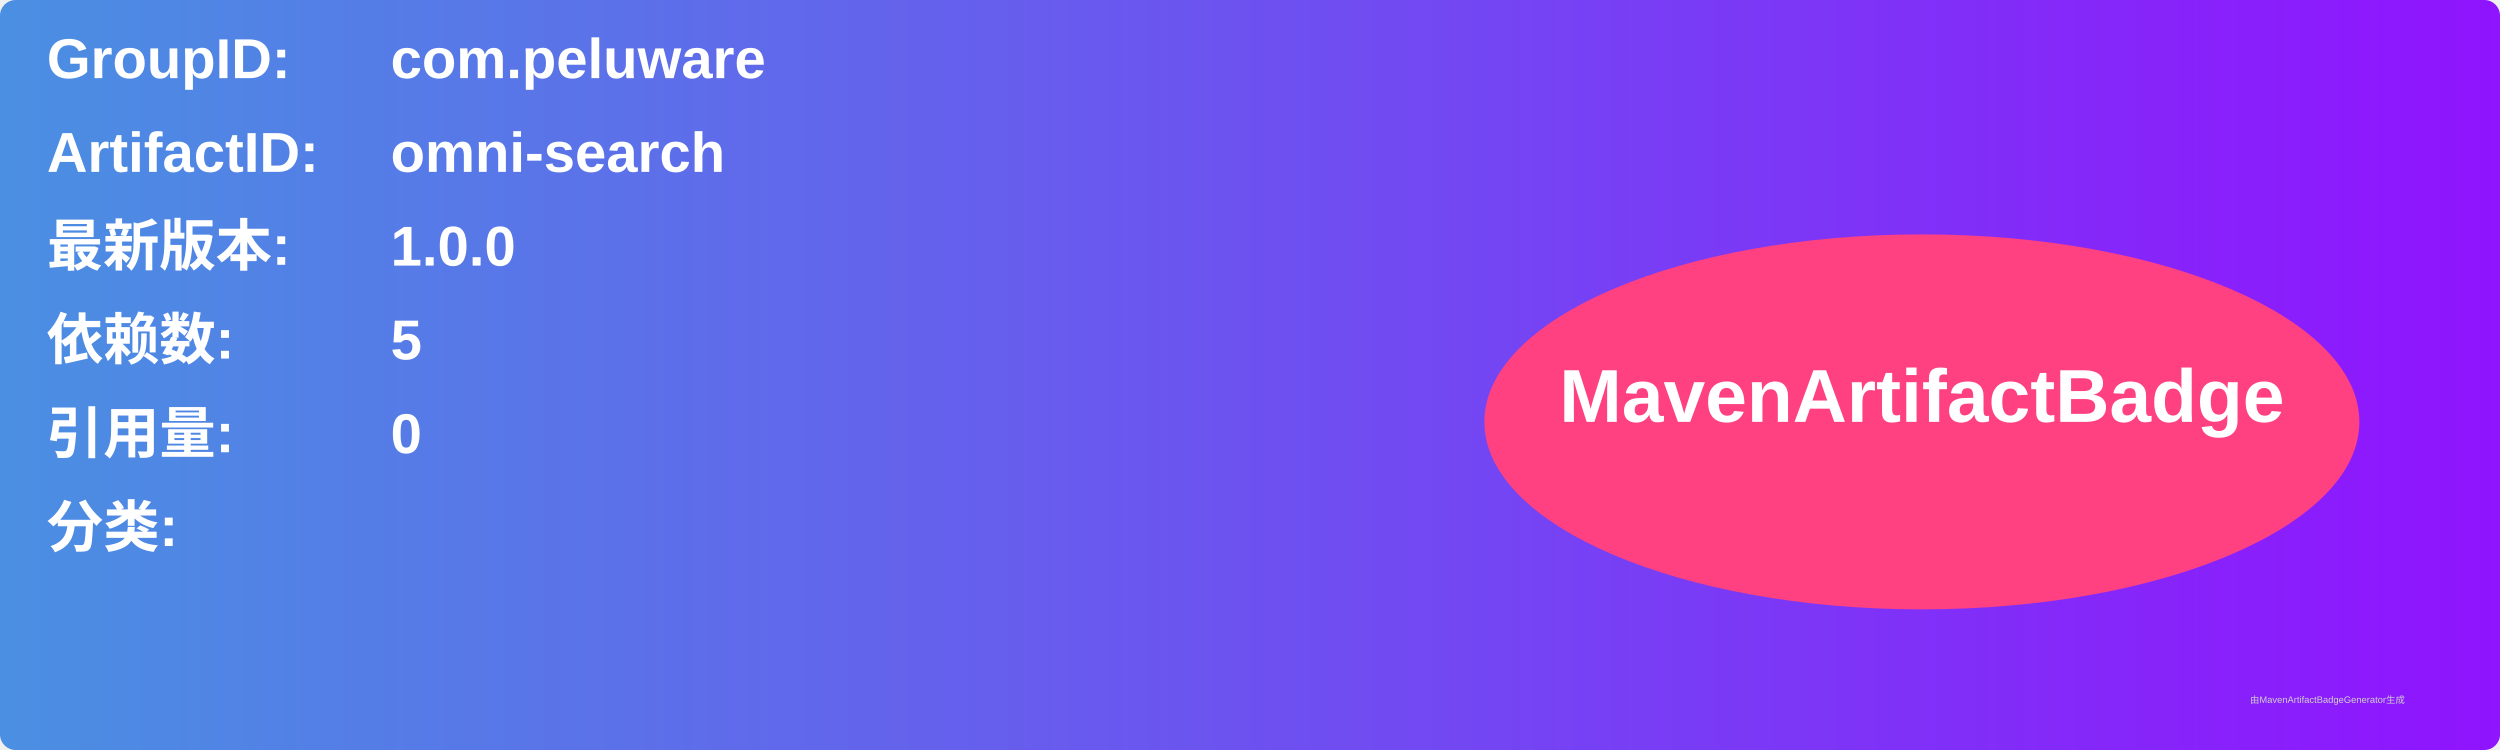
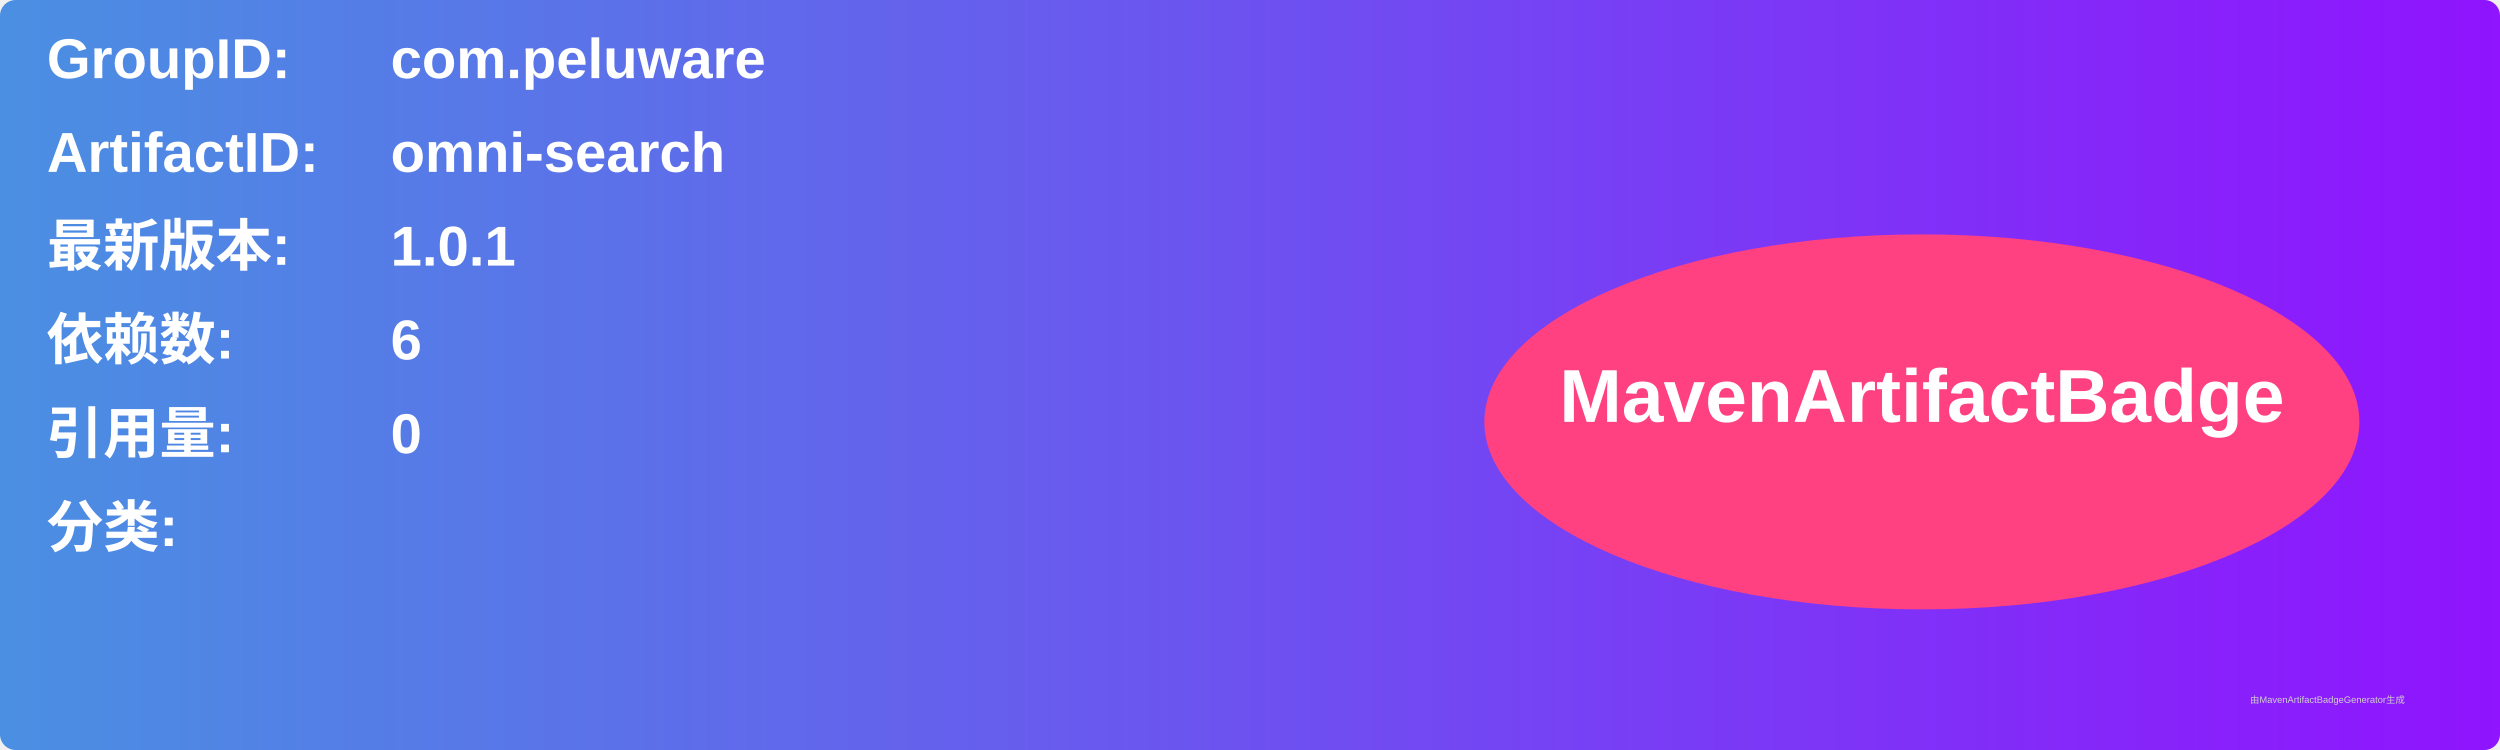
<svg xmlns="http://www.w3.org/2000/svg" width="800" height="240" viewBox="0 0 800 240">
  <linearGradient id="grad" x1="0%" y1="0%" x2="100%" y2="0%">
    <stop offset="0%" stop-color="#4a90e2" />
    <stop offset="100%" stop-color="#9013fe" />
  </linearGradient>
  <rect width="100%" height="100%" rx="5" ry="5" fill="url(#grad)" />
  <g transform="translate(15, 15)">
    <text x="0" y="10" font-family="Arial" font-size="18" fill="white" font-weight="bold" width="260">GroupID:</text>
    <text x="110" y="10" font-family="Arial" font-size="18" fill="white" font-weight="bold" width="460">com.peluware</text>
    <text x="0" y="40" font-family="Arial" font-size="18" fill="white" font-weight="bold" width="260">ArtifactID:</text>
    <text x="110" y="40" font-family="Arial" font-size="18" fill="white" font-weight="bold" width="460">omni-search</text>
    <text x="0" y="70" font-family="Arial" font-size="18" fill="white" font-weight="bold">最新版本:</text>
    <text x="110" y="70" font-family="Arial" font-size="18" fill="white" font-weight="bold">
-       <tspan font-weight="bold">1.0.0</tspan>
+       <tspan font-weight="bold">1.0.1</tspan>
    </text>
    <text x="0" y="100" font-family="Arial" font-size="18" fill="white" font-weight="bold">依赖数: </text>
    <text x="110" y="100" font-family="Arial" font-size="18" fill="white">
-       <tspan font-weight="bold">5</tspan>
+       <tspan font-weight="bold">6</tspan>
    </text>
    <text x="0" y="130" font-family="Arial" font-size="18" fill="white" font-weight="bold">引用量: </text>
    <text x="110" y="130" font-family="Arial" font-size="18" fill="white">
      <tspan font-weight="bold">0</tspan>
    </text>
    <text x="0" y="160" font-family="Arial" font-size="18" fill="white" font-weight="bold">分类:</text>
    <text x="10" y="190" font-family="Arial" font-size="10" fill="white">
      <tspan font-weight="bold" />
    </text>
    <ellipse cx="600" cy="120" rx="140" ry="60" fill="#ff4081" />
    <text x="600" y="120" text-anchor="middle" font-family="Arial" font-size="24" fill="white" font-weight="bold">MavenArtifactBadge</text>
  </g>
  <text x="720" y="225" font-family="Arial" font-size="3" fill="#d0d0d0">由MavenArtifactBadgeGenerator生成</text>
</svg>
